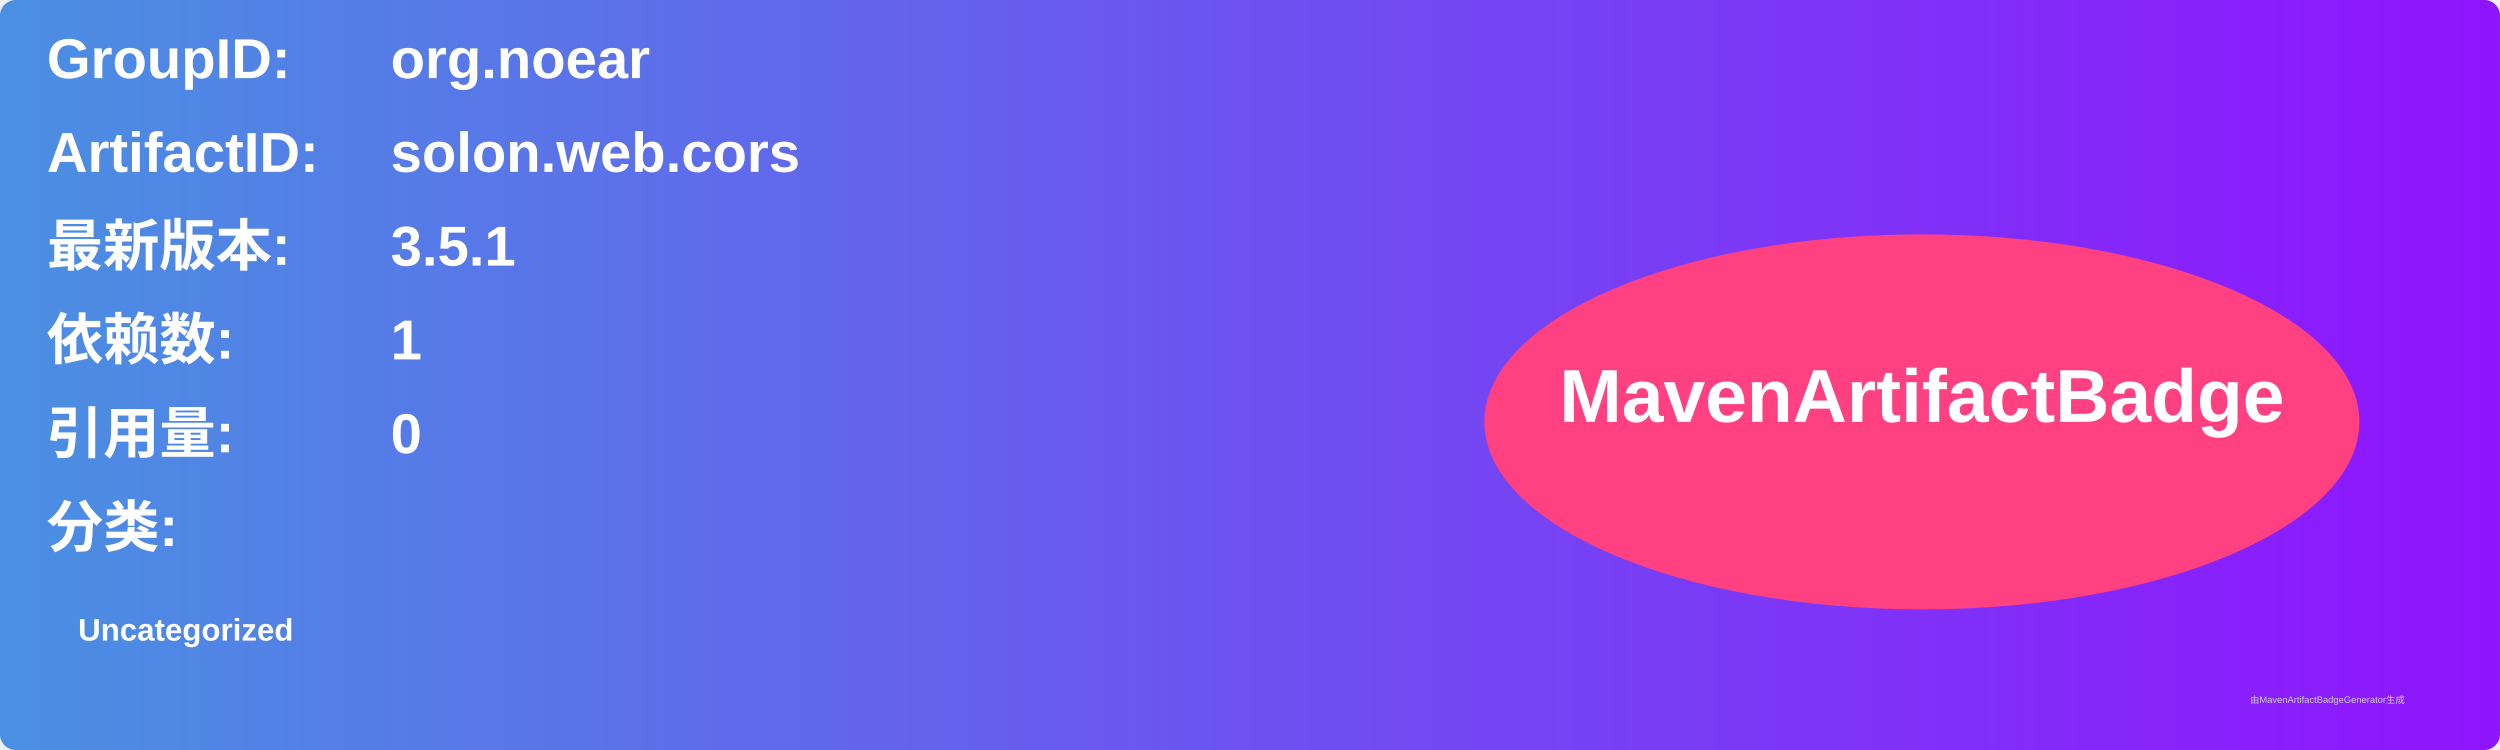
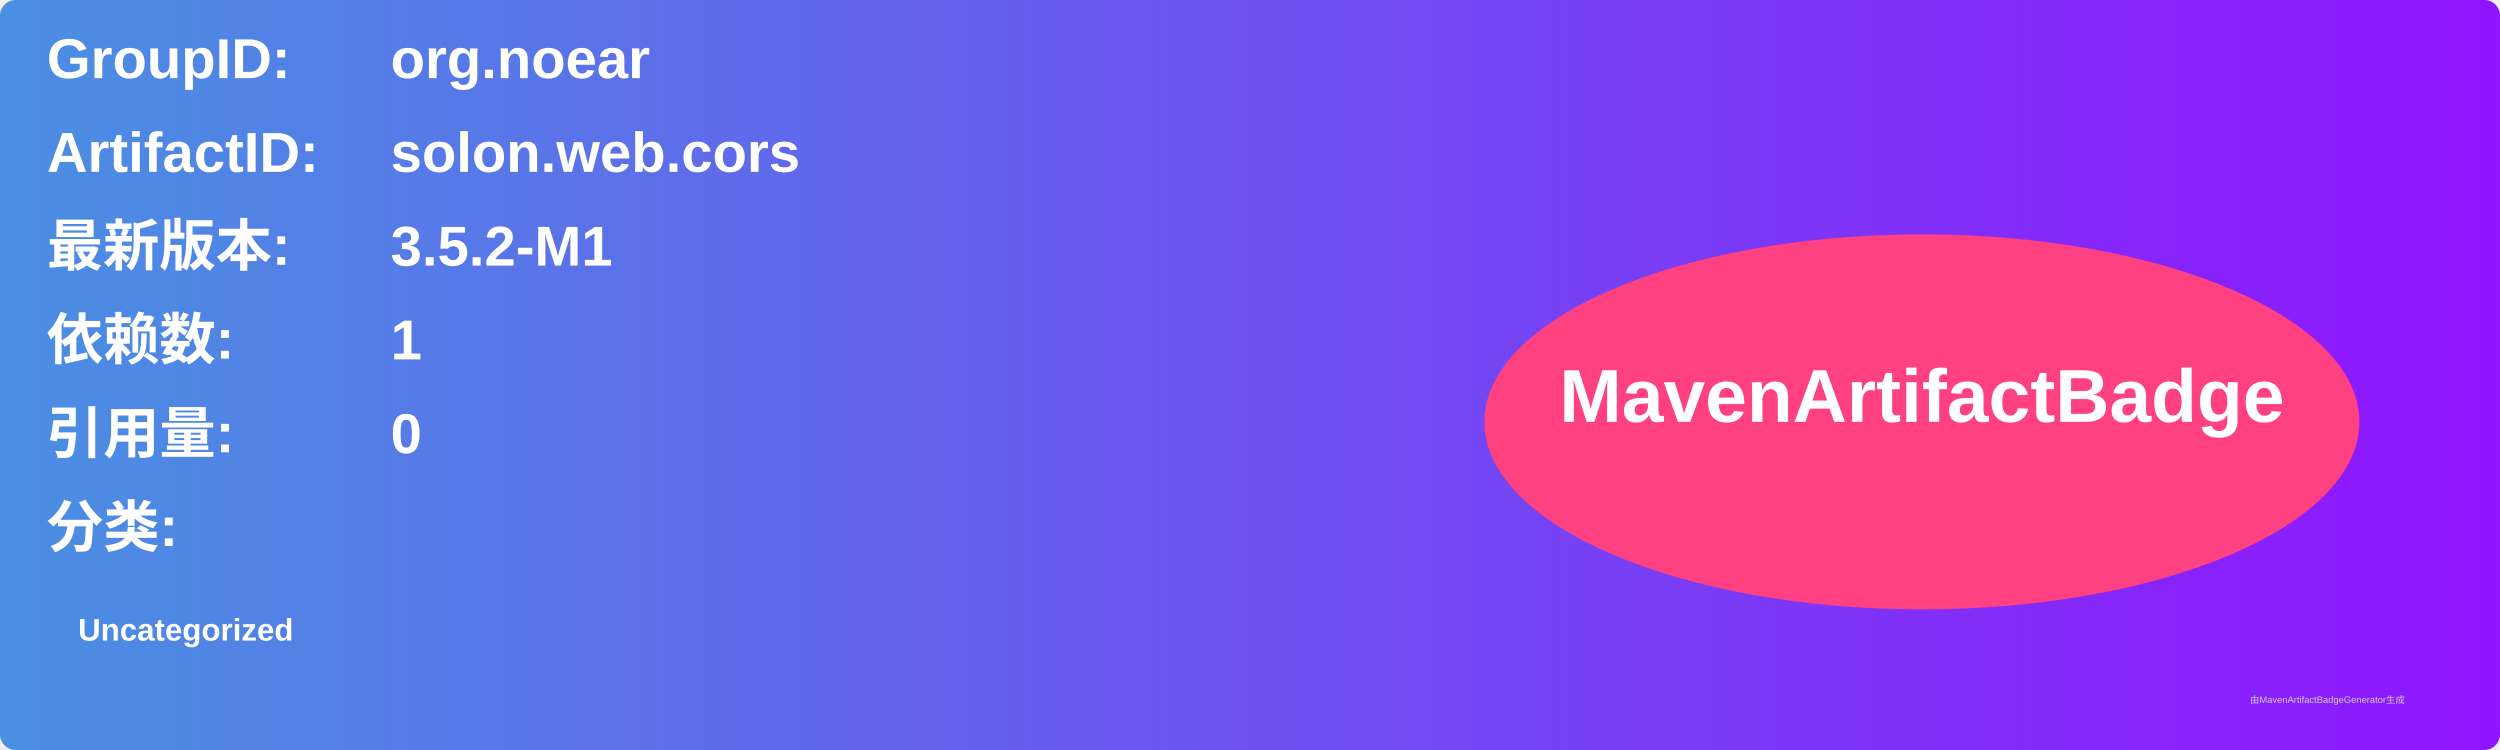
<svg xmlns="http://www.w3.org/2000/svg" width="800" height="240" viewBox="0 0 800 240">
  <linearGradient id="grad" x1="0%" y1="0%" x2="100%" y2="0%">
    <stop offset="0%" stop-color="#4a90e2" />
    <stop offset="100%" stop-color="#9013fe" />
  </linearGradient>
  <rect width="100%" height="100%" rx="5" ry="5" fill="url(#grad)" />
  <g transform="translate(15, 15)">
    <text x="0" y="10" font-family="Arial" font-size="18" fill="white" font-weight="bold" width="260">GroupID:</text>
    <text x="110" y="10" font-family="Arial" font-size="18" fill="white" font-weight="bold" width="460">org.noear</text>
    <text x="0" y="40" font-family="Arial" font-size="18" fill="white" font-weight="bold" width="260">ArtifactID:</text>
    <text x="110" y="40" font-family="Arial" font-size="18" fill="white" font-weight="bold" width="460">solon.web.cors</text>
    <text x="0" y="70" font-family="Arial" font-size="18" fill="white" font-weight="bold">最新版本:</text>
    <text x="110" y="70" font-family="Arial" font-size="18" fill="white" font-weight="bold">
-       <tspan font-weight="bold">3.5.1</tspan>
+       <tspan font-weight="bold">3.5.2-M1</tspan>
    </text>
    <text x="0" y="100" font-family="Arial" font-size="18" fill="white" font-weight="bold">依赖数: </text>
    <text x="110" y="100" font-family="Arial" font-size="18" fill="white">
      <tspan font-weight="bold">1</tspan>
    </text>
    <text x="0" y="130" font-family="Arial" font-size="18" fill="white" font-weight="bold">引用量: </text>
    <text x="110" y="130" font-family="Arial" font-size="18" fill="white">
      <tspan font-weight="bold">0</tspan>
    </text>
    <text x="0" y="160" font-family="Arial" font-size="18" fill="white" font-weight="bold">分类:</text>
    <text x="10" y="190" font-family="Arial" font-size="10" fill="white">
      <tspan font-weight="bold">Uncategorized</tspan>
    </text>
    <ellipse cx="600" cy="120" rx="140" ry="60" fill="#ff4081" />
    <text x="600" y="120" text-anchor="middle" font-family="Arial" font-size="24" fill="white" font-weight="bold">MavenArtifactBadge</text>
  </g>
  <text x="720" y="225" font-family="Arial" font-size="3" fill="#d0d0d0">由MavenArtifactBadgeGenerator生成</text>
</svg>
